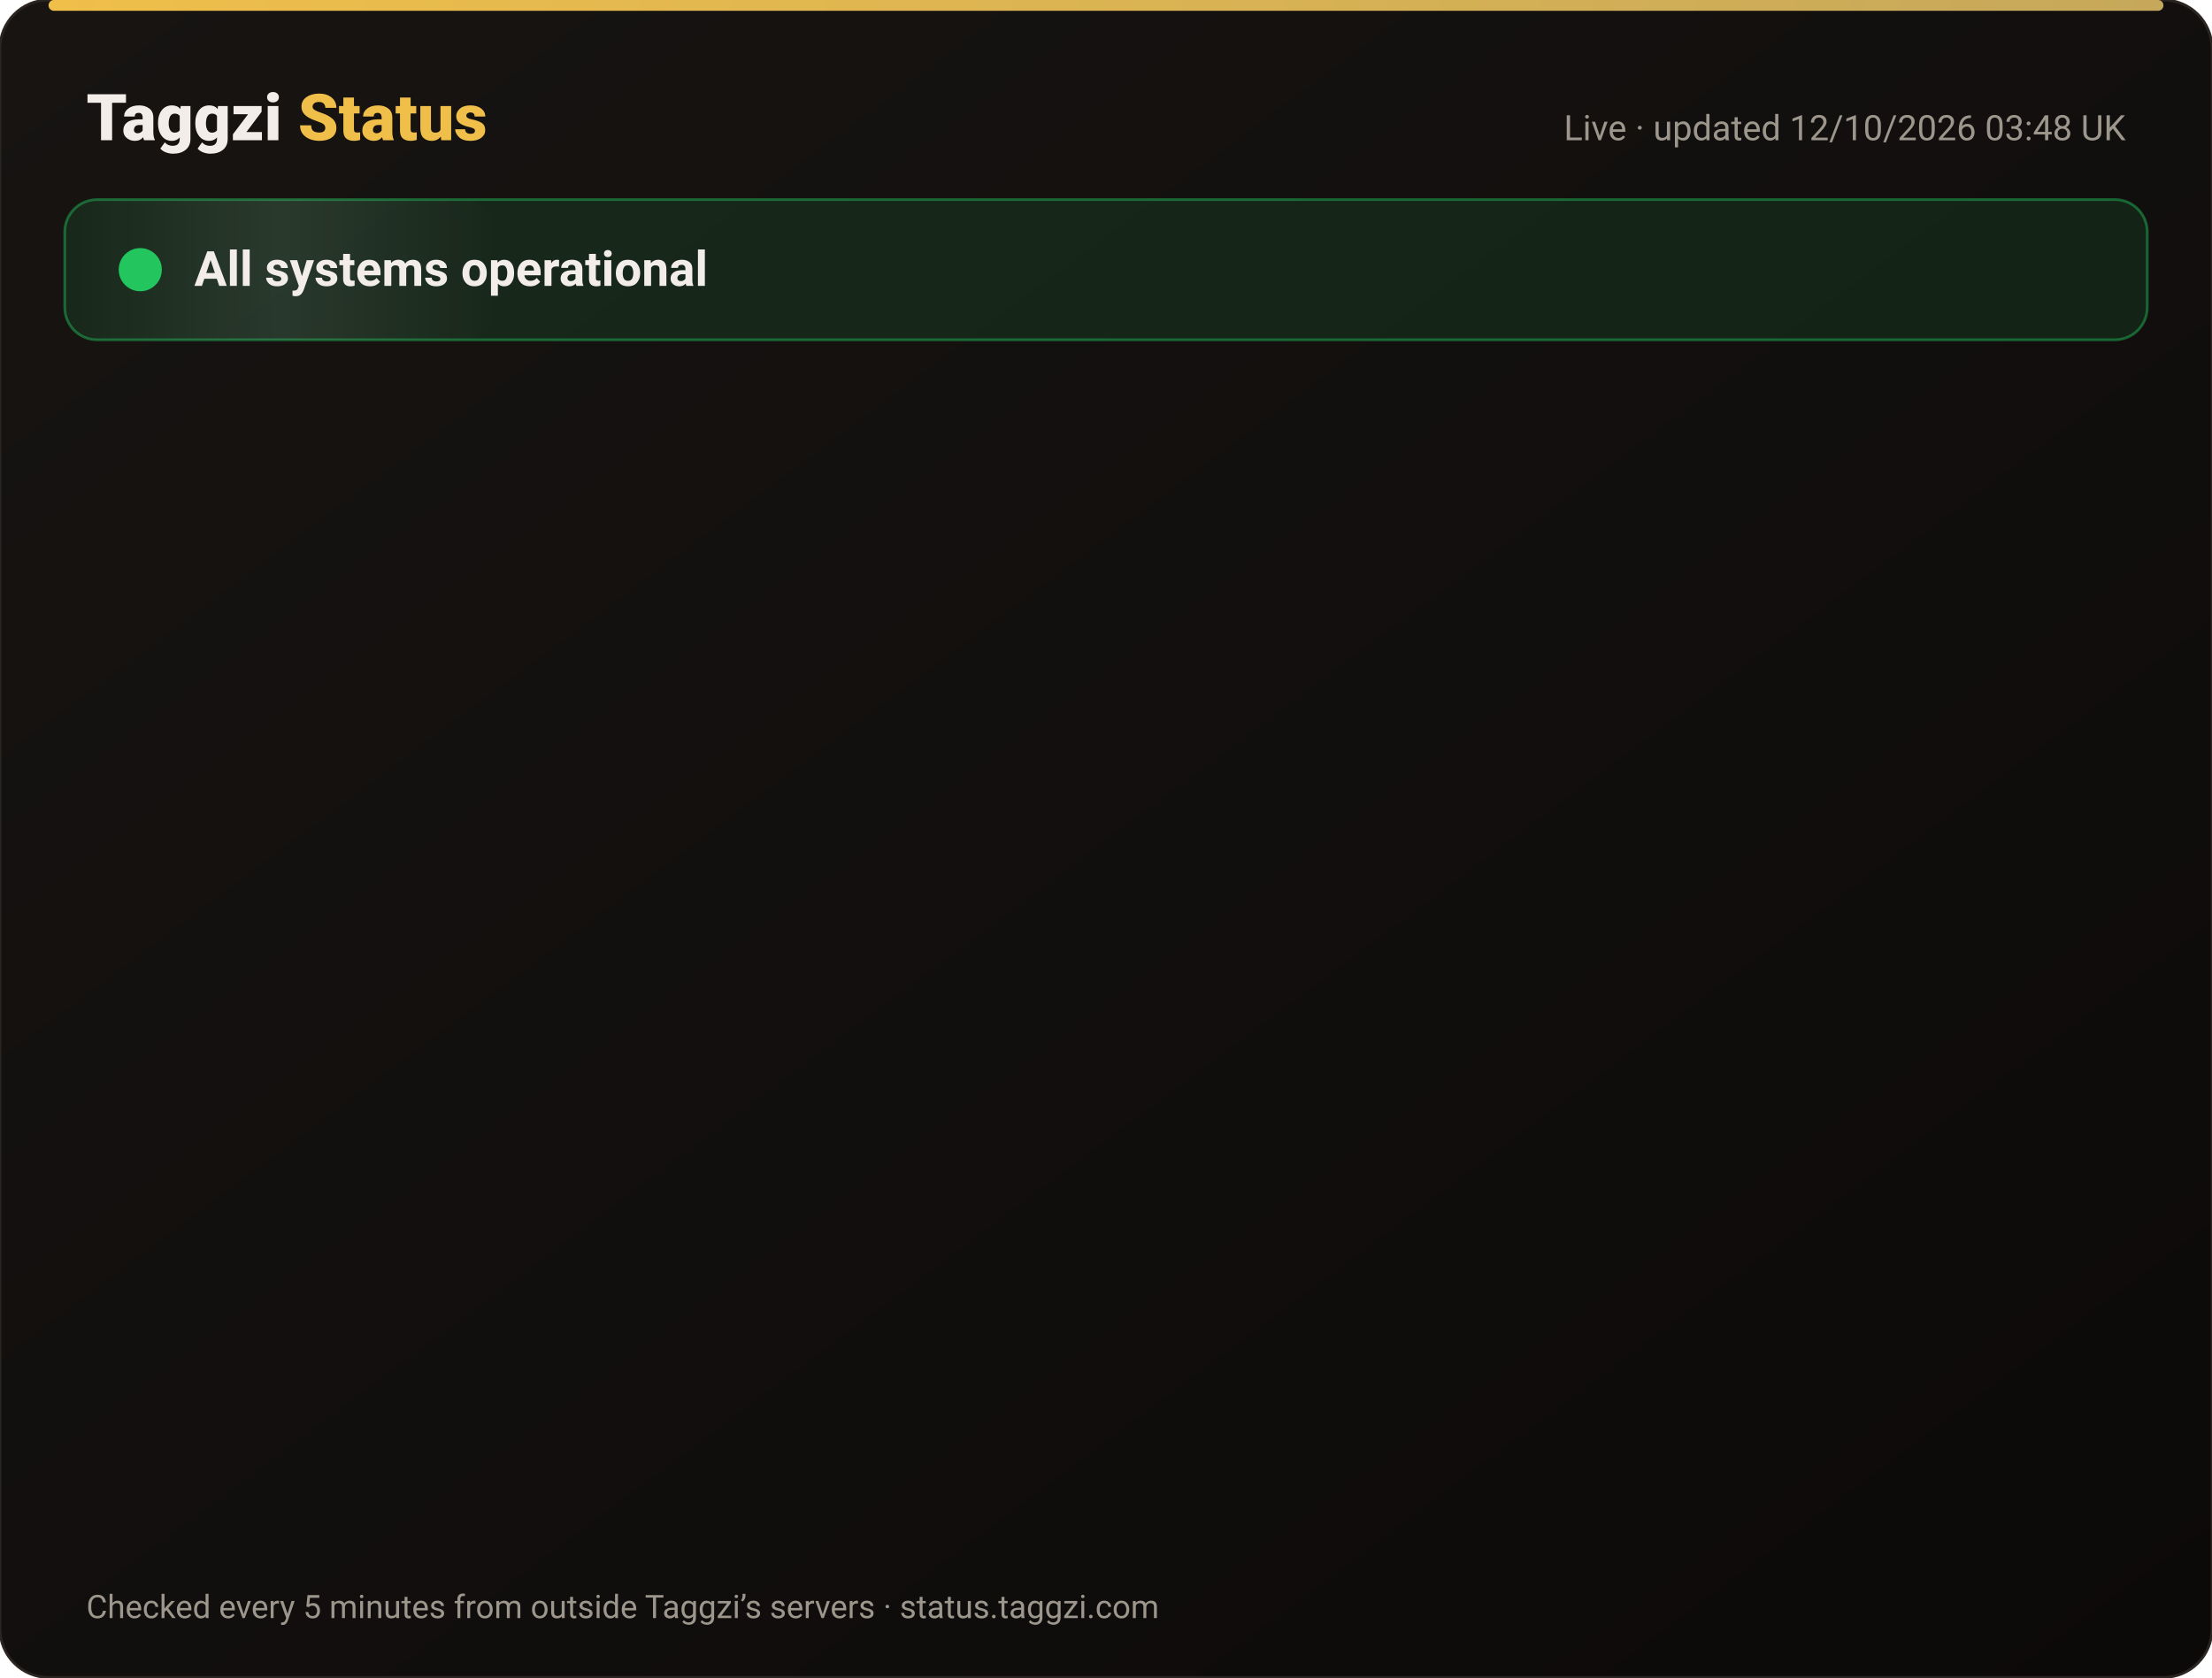
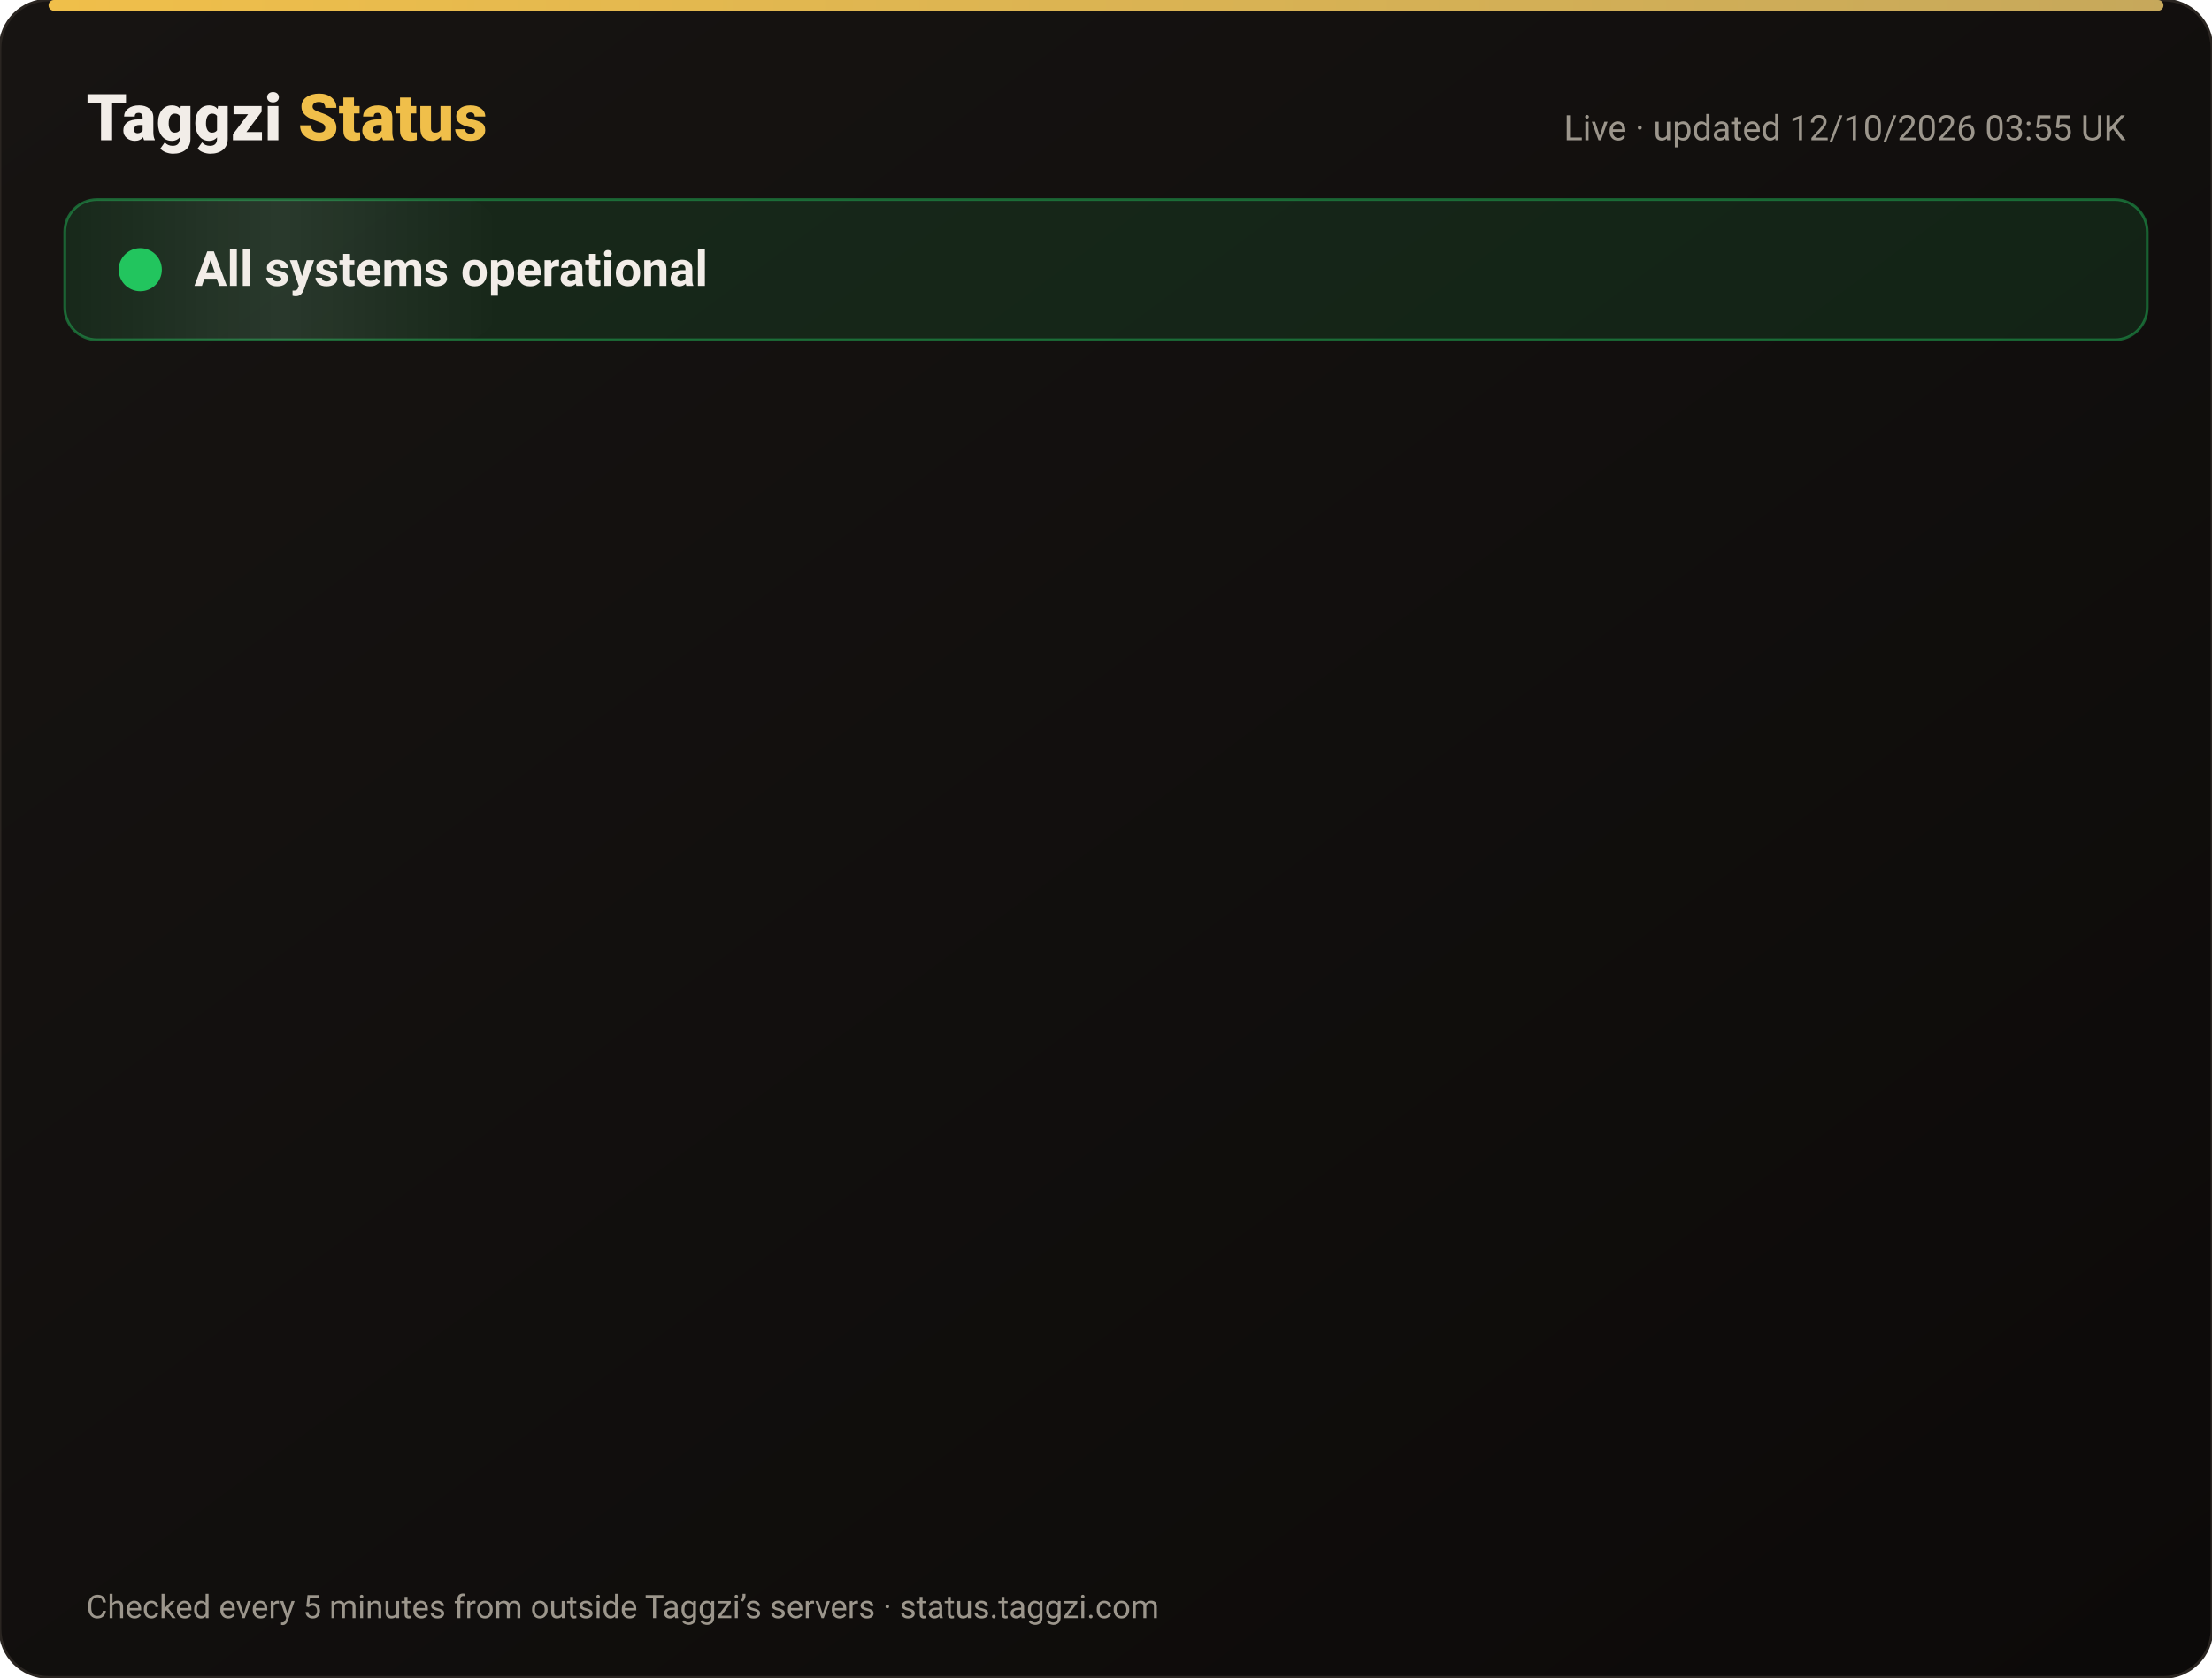
<svg xmlns="http://www.w3.org/2000/svg" width="820" height="622" viewBox="0 0 820 622" font-family="-apple-system,Segoe UI,Roboto,Helvetica,Arial,sans-serif">
  <defs>
    <linearGradient id="bg" x1="0" y1="0" x2="1" y2="1">
      <stop offset="0" stop-color="#171412" />
      <stop offset="1" stop-color="#0C0A09" />
    </linearGradient>
    <linearGradient id="gold" x1="0" x2="1">
      <stop offset="0" stop-color="#F0BF4A" />
      <stop offset="1" stop-color="#c6a85b" />
    </linearGradient>
    <linearGradient id="shine" x1="0" x2="1">
      <stop offset="0" stop-color="#fff" stop-opacity="0" />
      <stop offset=".5" stop-color="#fff" stop-opacity=".08" />
      <stop offset="1" stop-color="#fff" stop-opacity="0" />
    </linearGradient>
  </defs>
  <rect width="820" height="622" rx="18" fill="url(#bg)" stroke="#2a2521" />
  <rect x="18" y="0" width="784" height="4" rx="2" fill="url(#gold)" />
  <text x="32" y="52" font-size="24" font-weight="800" fill="#F2EDE8">Taggzi <tspan fill="#F0BF4A">Status</tspan>
  </text>
-   <text x="788" y="52" font-size="13" fill="#9C968C" text-anchor="end">Live · updated 12/10/2026 03:48 UK</text>
+   <text x="788" y="52" font-size="13" fill="#9C968C" text-anchor="end">Live · updated 12/10/2026 03:55 UK</text>
  <rect x="24" y="74" width="772" height="52" rx="12" fill="#22c55e" fill-opacity=".12" stroke="#22c55e" stroke-opacity=".45" />
  <rect x="24" y="74" width="160" height="52" rx="12" fill="url(#shine)">
    <animate attributeName="x" from="-160" to="820" dur="4s" repeatCount="indefinite" />
  </rect>
  <circle cx="52" cy="100" r="7" fill="#22c55e" />
  <circle cx="52" cy="100" r="7" fill="none" stroke="#22c55e" stroke-width="2">
    <animate attributeName="r" values="7;15;7" dur="2s" repeatCount="indefinite" />
    <animate attributeName="opacity" values=".9;0;.9" dur="2s" repeatCount="indefinite" />
  </circle>
  <text x="72" y="106" font-size="18" font-weight="700" fill="#F2EDE8">All systems operational</text>
  <g opacity="0">
    <animate attributeName="opacity" from="0" to="1" begin="0.00s" dur=".6s" fill="freeze" />
    <line x1="32" y1="188" x2="788" y2="188" stroke="#2a2521" />
    <circle cx="44" cy="166" r="6" fill="#22c55e">
      <animate attributeName="opacity" values="1;.45;1" dur="2.4s" begin="0.00s" repeatCount="indefinite" />
    </circle>
    <text x="62" y="171" font-size="15" font-weight="650" fill="#F2EDE8">Website</text>
    <text x="630" y="171" font-size="13" fill="#9C968C" text-anchor="end">100.00% uptime</text>
    <rect x="648" y="154" width="140" height="24" rx="12" fill="#22c55e" fill-opacity=".14" stroke="#22c55e" stroke-opacity=".5" />
    <text x="718" y="171" font-size="12" font-weight="700" fill="#22c55e" text-anchor="middle">Operational</text>
  </g>
  <g opacity="0">
    <animate attributeName="opacity" from="0" to="1" begin="0.15s" dur=".6s" fill="freeze" />
    <line x1="32" y1="234" x2="788" y2="234" stroke="#2a2521" />
    <circle cx="44" cy="212" r="6" fill="#22c55e">
      <animate attributeName="opacity" values="1;.45;1" dur="2.4s" begin="0.15s" repeatCount="indefinite" />
    </circle>
    <text x="62" y="217" font-size="15" font-weight="650" fill="#F2EDE8">Tag scans</text>
    <text x="630" y="217" font-size="13" fill="#9C968C" text-anchor="end">100.00% uptime</text>
    <rect x="648" y="200" width="140" height="24" rx="12" fill="#22c55e" fill-opacity=".14" stroke="#22c55e" stroke-opacity=".5" />
    <text x="718" y="217" font-size="12" font-weight="700" fill="#22c55e" text-anchor="middle">Operational</text>
  </g>
  <g opacity="0">
    <animate attributeName="opacity" from="0" to="1" begin="0.30s" dur=".6s" fill="freeze" />
    <line x1="32" y1="280" x2="788" y2="280" stroke="#2a2521" />
    <circle cx="44" cy="258" r="6" fill="#22c55e">
      <animate attributeName="opacity" values="1;.45;1" dur="2.4s" begin="0.30s" repeatCount="indefinite" />
    </circle>
    <text x="62" y="263" font-size="15" font-weight="650" fill="#F2EDE8">Manual tag lookup</text>
    <text x="630" y="263" font-size="13" fill="#9C968C" text-anchor="end">100.00% uptime</text>
    <rect x="648" y="246" width="140" height="24" rx="12" fill="#22c55e" fill-opacity=".14" stroke="#22c55e" stroke-opacity=".5" />
    <text x="718" y="263" font-size="12" font-weight="700" fill="#22c55e" text-anchor="middle">Operational</text>
  </g>
  <g opacity="0">
    <animate attributeName="opacity" from="0" to="1" begin="0.45s" dur=".6s" fill="freeze" />
    <line x1="32" y1="326" x2="788" y2="326" stroke="#2a2521" />
    <circle cx="44" cy="304" r="6" fill="#22c55e">
      <animate attributeName="opacity" values="1;.45;1" dur="2.4s" begin="0.45s" repeatCount="indefinite" />
    </circle>
    <text x="62" y="309" font-size="15" font-weight="650" fill="#F2EDE8">App &amp; login</text>
    <text x="630" y="309" font-size="13" fill="#9C968C" text-anchor="end">100.00% uptime</text>
    <rect x="648" y="292" width="140" height="24" rx="12" fill="#22c55e" fill-opacity=".14" stroke="#22c55e" stroke-opacity=".5" />
    <text x="718" y="309" font-size="12" font-weight="700" fill="#22c55e" text-anchor="middle">Operational</text>
  </g>
  <g opacity="0">
    <animate attributeName="opacity" from="0" to="1" begin="0.60s" dur=".6s" fill="freeze" />
    <line x1="32" y1="372" x2="788" y2="372" stroke="#2a2521" />
    <circle cx="44" cy="350" r="6" fill="#22c55e">
      <animate attributeName="opacity" values="1;.45;1" dur="2.4s" begin="0.60s" repeatCount="indefinite" />
    </circle>
    <text x="62" y="355" font-size="15" font-weight="650" fill="#F2EDE8">Community alerts</text>
    <text x="630" y="355" font-size="13" fill="#9C968C" text-anchor="end">100.00% uptime</text>
    <rect x="648" y="338" width="140" height="24" rx="12" fill="#22c55e" fill-opacity=".14" stroke="#22c55e" stroke-opacity=".5" />
    <text x="718" y="355" font-size="12" font-weight="700" fill="#22c55e" text-anchor="middle">Operational</text>
  </g>
  <g opacity="0">
    <animate attributeName="opacity" from="0" to="1" begin="0.75s" dur=".6s" fill="freeze" />
    <line x1="32" y1="418" x2="788" y2="418" stroke="#2a2521" />
    <circle cx="44" cy="396" r="6" fill="#22c55e">
      <animate attributeName="opacity" values="1;.45;1" dur="2.4s" begin="0.75s" repeatCount="indefinite" />
    </circle>
    <text x="62" y="401" font-size="15" font-weight="650" fill="#F2EDE8">Private calling</text>
    <text x="630" y="401" font-size="13" fill="#9C968C" text-anchor="end">100.00% uptime</text>
    <rect x="648" y="384" width="140" height="24" rx="12" fill="#22c55e" fill-opacity=".14" stroke="#22c55e" stroke-opacity=".5" />
    <text x="718" y="401" font-size="12" font-weight="700" fill="#22c55e" text-anchor="middle">Operational</text>
  </g>
  <g opacity="0">
    <animate attributeName="opacity" from="0" to="1" begin="0.90s" dur=".6s" fill="freeze" />
    <line x1="32" y1="464" x2="788" y2="464" stroke="#2a2521" />
    <circle cx="44" cy="442" r="6" fill="#22c55e">
      <animate attributeName="opacity" values="1;.45;1" dur="2.4s" begin="0.90s" repeatCount="indefinite" />
    </circle>
    <text x="62" y="447" font-size="15" font-weight="650" fill="#F2EDE8">Payments</text>
    <text x="630" y="447" font-size="13" fill="#9C968C" text-anchor="end">99.97% uptime</text>
    <rect x="648" y="430" width="140" height="24" rx="12" fill="#22c55e" fill-opacity=".14" stroke="#22c55e" stroke-opacity=".5" />
    <text x="718" y="447" font-size="12" font-weight="700" fill="#22c55e" text-anchor="middle">Operational</text>
  </g>
  <g opacity="0">
    <animate attributeName="opacity" from="0" to="1" begin="1.05s" dur=".6s" fill="freeze" />
    <line x1="32" y1="510" x2="788" y2="510" stroke="#2a2521" />
    <circle cx="44" cy="488" r="6" fill="#22c55e">
      <animate attributeName="opacity" values="1;.45;1" dur="2.4s" begin="1.05s" repeatCount="indefinite" />
    </circle>
    <text x="62" y="493" font-size="15" font-weight="650" fill="#F2EDE8">Email &amp; support</text>
    <text x="630" y="493" font-size="13" fill="#9C968C" text-anchor="end">100.00% uptime</text>
    <rect x="648" y="476" width="140" height="24" rx="12" fill="#22c55e" fill-opacity=".14" stroke="#22c55e" stroke-opacity=".5" />
    <text x="718" y="493" font-size="12" font-weight="700" fill="#22c55e" text-anchor="middle">Operational</text>
  </g>
  <g opacity="0">
    <animate attributeName="opacity" from="0" to="1" begin="1.20s" dur=".6s" fill="freeze" />
    <line x1="32" y1="556" x2="788" y2="556" stroke="#2a2521" />
    <circle cx="44" cy="534" r="6" fill="#22c55e">
      <animate attributeName="opacity" values="1;.45;1" dur="2.4s" begin="1.20s" repeatCount="indefinite" />
    </circle>
    <text x="62" y="539" font-size="15" font-weight="650" fill="#F2EDE8">Secure connection (SSL)</text>
    <text x="630" y="539" font-size="13" fill="#9C968C" text-anchor="end">100.00% uptime</text>
    <rect x="648" y="522" width="140" height="24" rx="12" fill="#22c55e" fill-opacity=".14" stroke="#22c55e" stroke-opacity=".5" />
    <text x="718" y="539" font-size="12" font-weight="700" fill="#22c55e" text-anchor="middle">Operational</text>
  </g>
  <text x="32" y="600" font-size="12" fill="#9C968C">Checked every 5 minutes from outside Taggzi’s servers · status.taggzi.com</text>
</svg>
